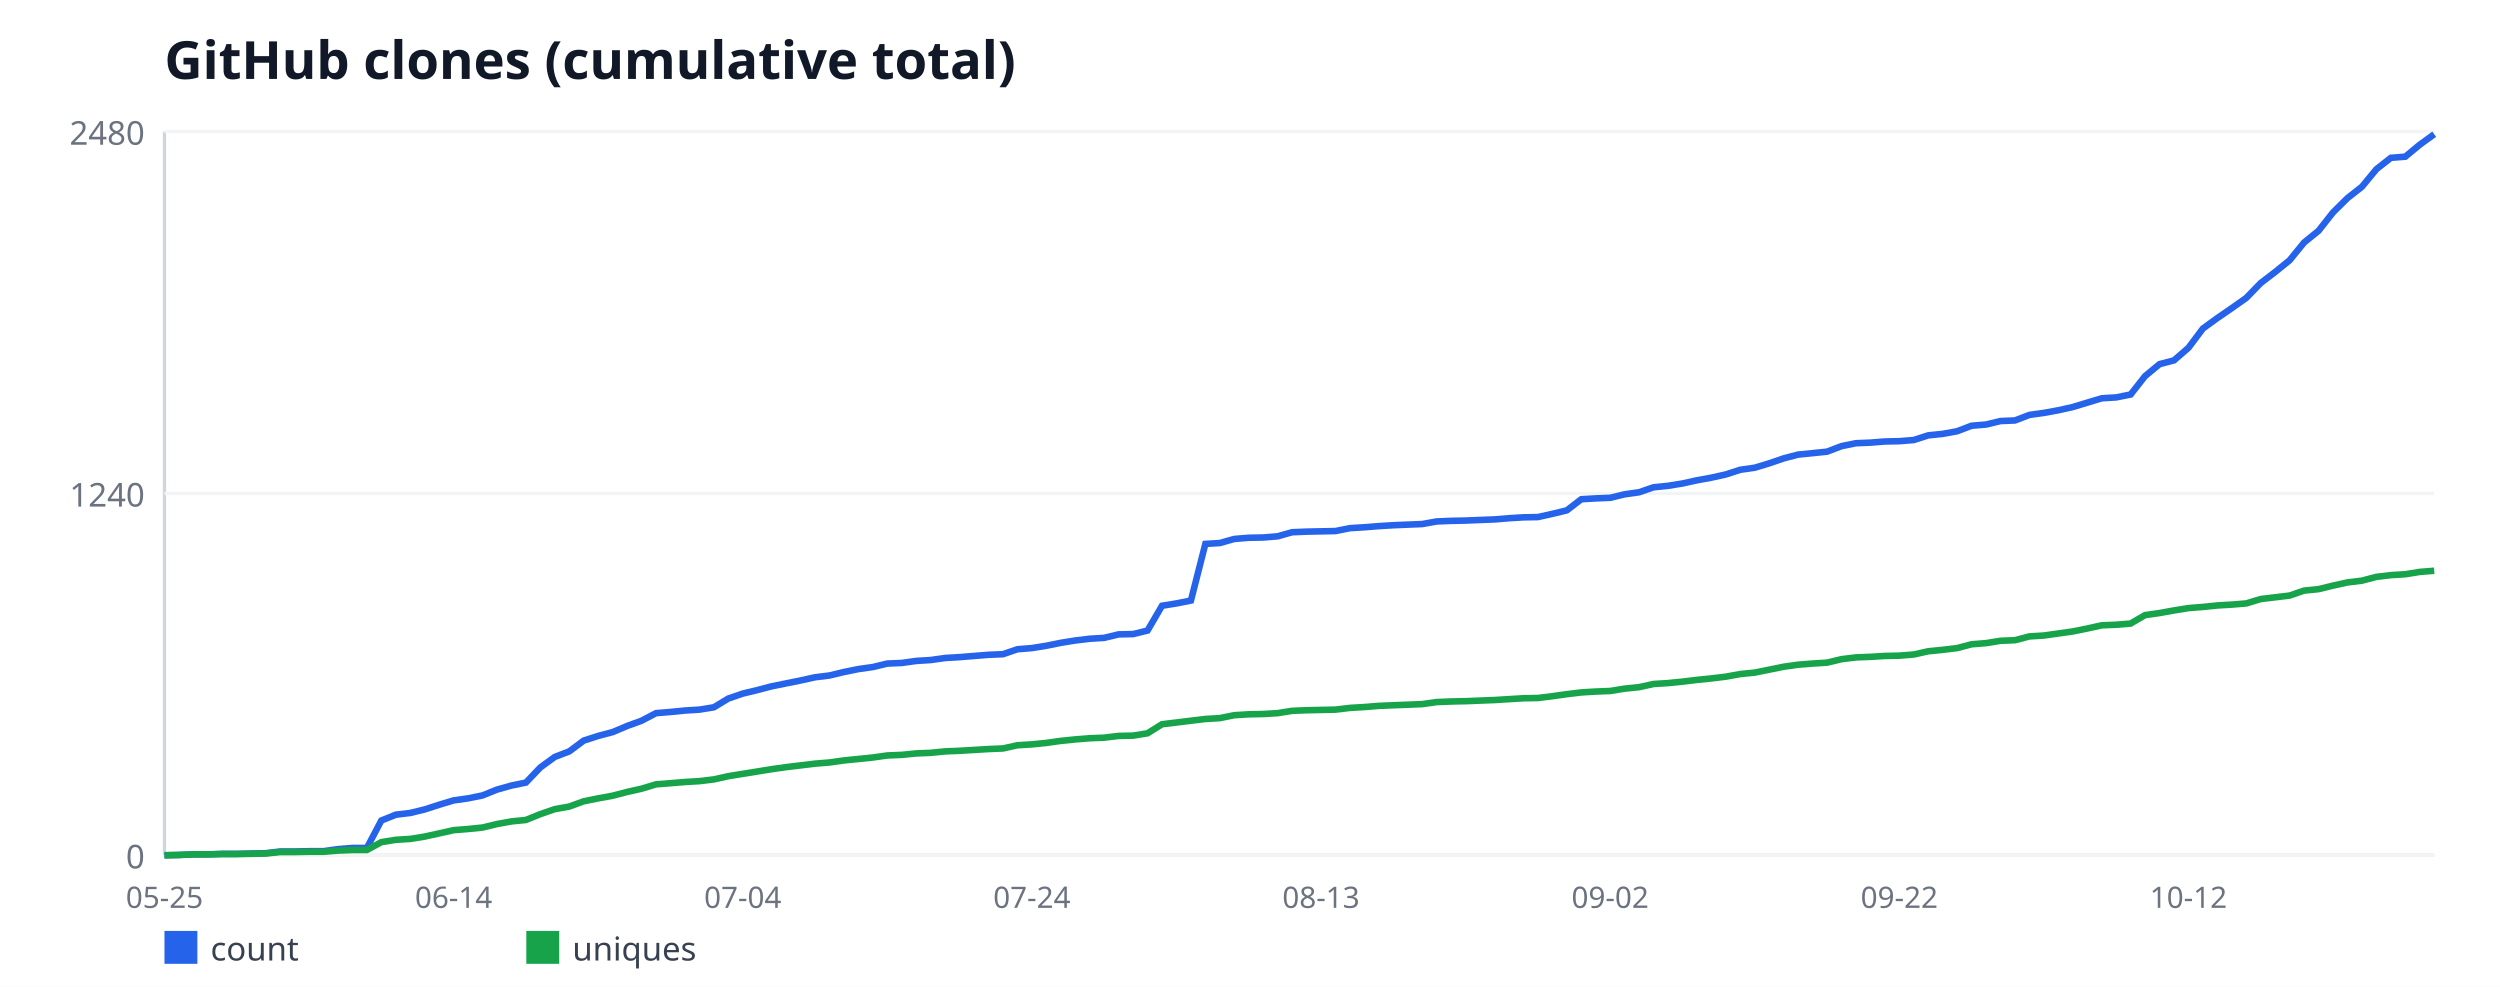
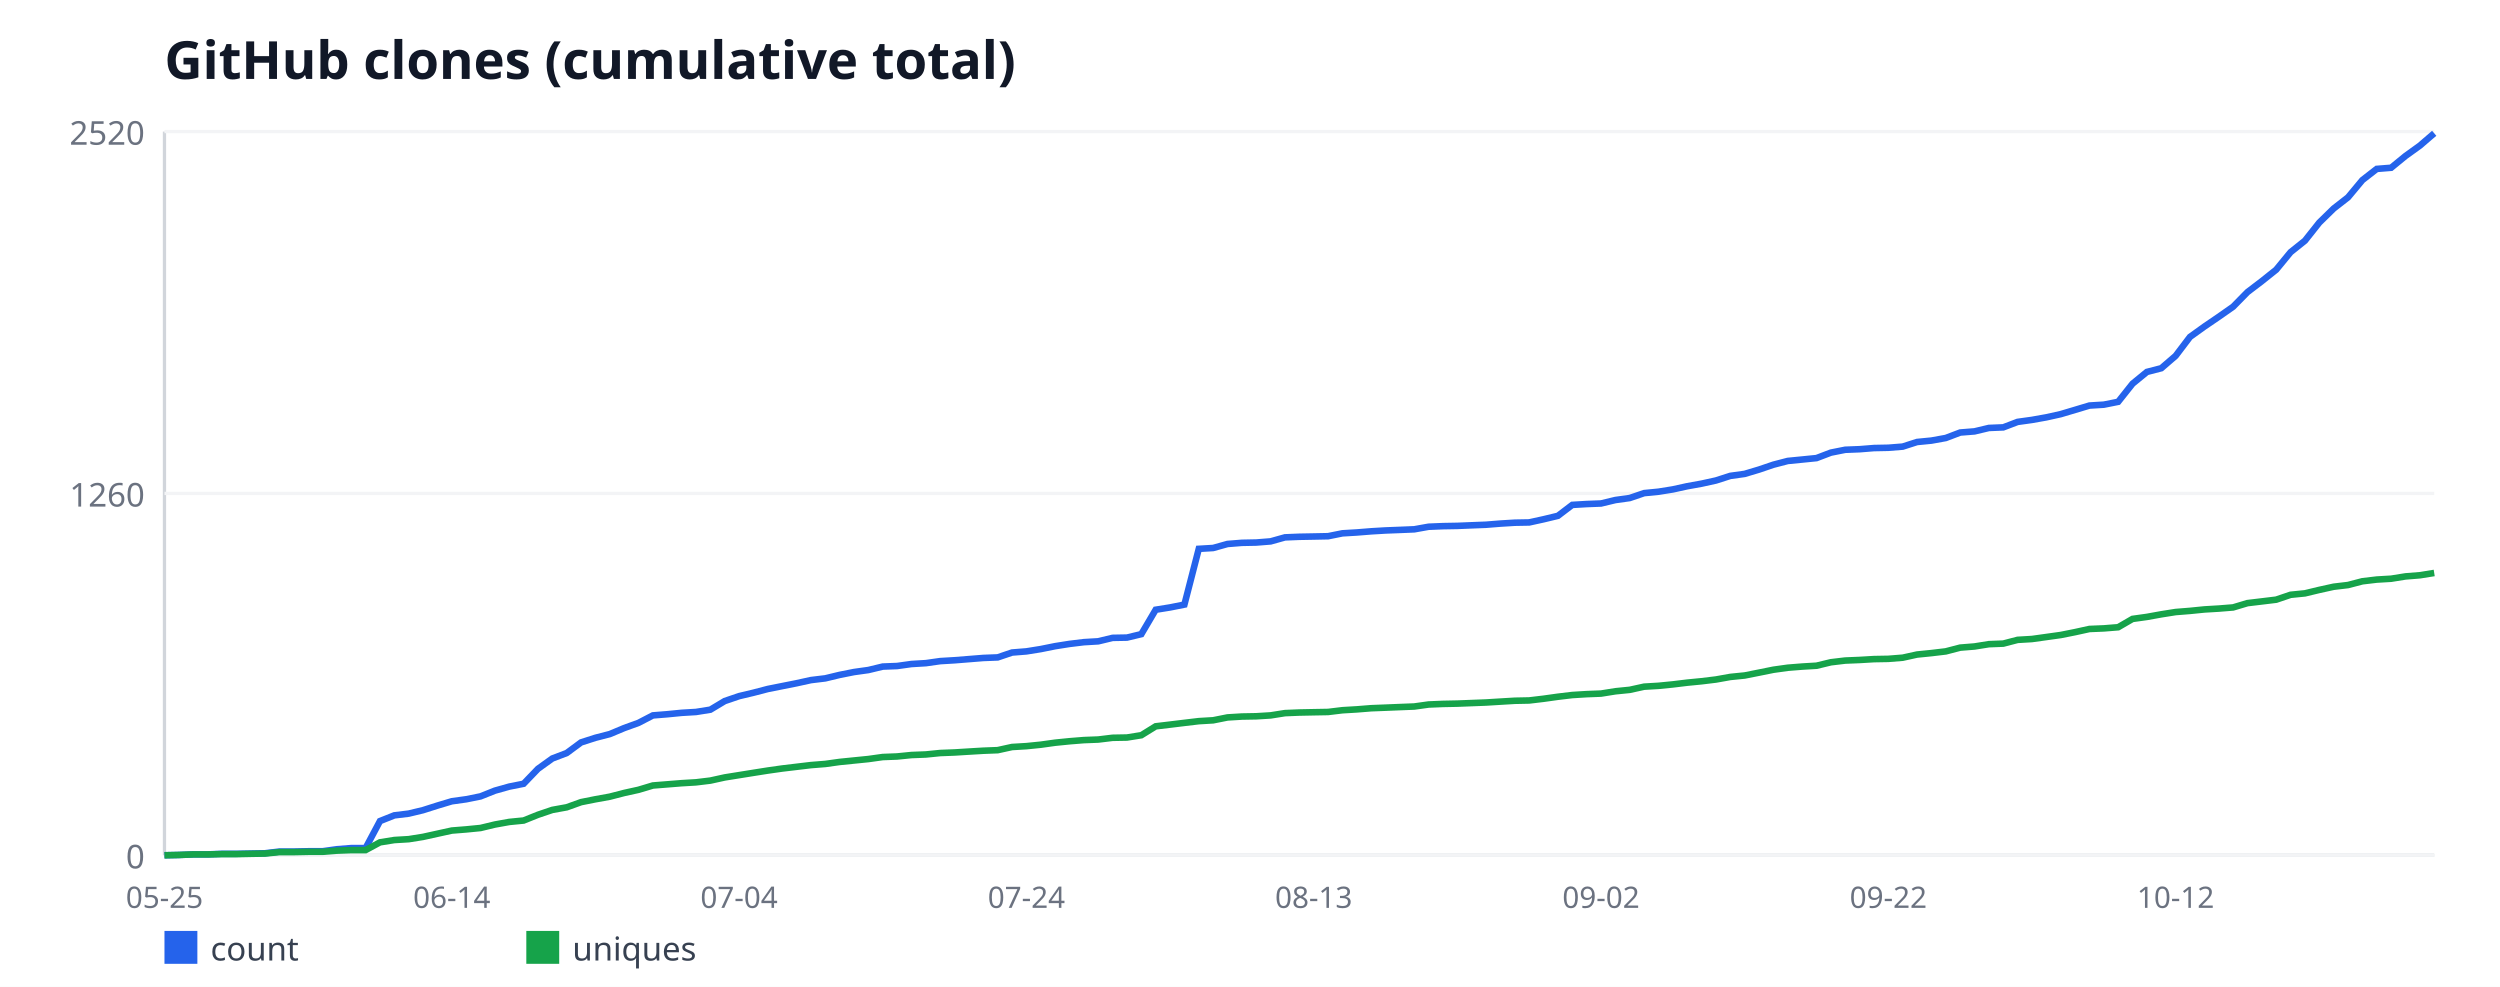
<svg xmlns="http://www.w3.org/2000/svg" width="760" height="300" viewBox="0 0 760 300" font-family="sans-serif">
  <rect width="760" height="300" fill="#ffffff" />
  <text x="50" y="24" font-size="16" font-weight="bold" fill="#111827">GitHub clones (cumulative total)</text>
  <line x1="50" y1="40" x2="50" y2="260" stroke="#d1d5db" stroke-width="1" />
  <line x1="50" y1="260" x2="740" y2="260" stroke="#d1d5db" stroke-width="1" />
  <line x1="50" y1="260" x2="740" y2="260" stroke="#f3f4f6" stroke-width="1" />
  <text x="44" y="264" font-size="10" fill="#6b7280" text-anchor="end">0</text>
  <line x1="50" y1="150" x2="740" y2="150" stroke="#f3f4f6" stroke-width="1" />
-   <text x="44" y="154" font-size="10" fill="#6b7280" text-anchor="end">1240</text>
+   <text x="44" y="154" font-size="10" fill="#6b7280" text-anchor="end">1260</text>
  <line x1="50" y1="40" x2="740" y2="40" stroke="#f3f4f6" stroke-width="1" />
-   <text x="44" y="44" font-size="10" fill="#6b7280" text-anchor="end">2480</text>
+   <text x="44" y="44" font-size="10" fill="#6b7280" text-anchor="end">2520</text>
  <text x="50" y="276" font-size="9" fill="#6b7280" text-anchor="middle">05-25</text>
-   <text x="137.9" y="276" font-size="9" fill="#6b7280" text-anchor="middle">06-14</text>
-   <text x="225.8" y="276" font-size="9" fill="#6b7280" text-anchor="middle">07-04</text>
-   <text x="313.69" y="276" font-size="9" fill="#6b7280" text-anchor="middle">07-24</text>
-   <text x="401.59" y="276" font-size="9" fill="#6b7280" text-anchor="middle">08-13</text>
-   <text x="489.49" y="276" font-size="9" fill="#6b7280" text-anchor="middle">09-02</text>
-   <text x="577.39" y="276" font-size="9" fill="#6b7280" text-anchor="middle">09-22</text>
-   <text x="665.29" y="276" font-size="9" fill="#6b7280" text-anchor="middle">10-12</text>
-   <polyline fill="none" stroke="#2563eb" stroke-width="2" points="50,260 54.39,259.91 58.79,259.73 63.18,259.73 67.58,259.56 71.97,259.56 76.37,259.47 80.76,259.38 85.16,258.85 89.55,258.85 93.95,258.76 98.34,258.76 102.74,258.14 107.13,257.78 111.53,257.78 115.92,249.44 120.32,247.67 124.71,247.14 129.11,246.07 133.5,244.65 137.9,243.32 142.29,242.7 146.69,241.81 151.08,240.04 155.48,238.8 159.87,237.91 164.27,233.3 168.66,230.1 173.06,228.42 177.45,225.14 181.85,223.72 186.24,222.56 190.64,220.7 195.03,219.1 199.43,216.8 203.82,216.44 208.22,216 212.61,215.73 217.01,215.02 221.4,212.36 225.8,210.85 230.19,209.79 234.59,208.64 238.98,207.75 243.38,206.86 247.77,205.89 252.17,205.35 256.56,204.29 260.96,203.4 265.35,202.78 269.75,201.72 274.14,201.54 278.54,200.92 282.93,200.65 287.32,200.03 291.72,199.77 296.11,199.41 300.51,199.06 304.9,198.88 309.3,197.37 313.69,197.02 318.09,196.31 322.48,195.42 326.88,194.71 331.27,194.18 335.67,193.91 340.06,192.85 344.46,192.76 348.85,191.69 353.25,184.15 357.64,183.44 362.04,182.56 366.43,165.35 370.83,165.08 375.22,163.84 379.62,163.48 384.01,163.4 388.41,163.04 392.8,161.8 397.2,161.62 401.59,161.53 405.99,161.44 410.38,160.56 414.78,160.29 419.17,159.94 423.57,159.67 427.96,159.49 432.36,159.31 436.75,158.52 441.15,158.34 445.54,158.25 449.94,158.07 454.33,157.9 458.73,157.54 463.12,157.27 467.52,157.19 471.91,156.21 476.31,155.15 480.7,151.77 485.1,151.51 489.49,151.33 493.89,150.27 498.28,149.65 502.68,148.14 507.07,147.69 511.46,146.98 515.86,146.01 520.25,145.21 524.65,144.23 529.04,142.81 533.44,142.19 537.83,140.86 542.23,139.35 546.62,138.2 551.02,137.76 555.41,137.31 559.81,135.63 564.2,134.74 568.6,134.56 572.99,134.21 577.39,134.12 581.78,133.77 586.18,132.35 590.57,131.9 594.97,131.1 599.36,129.42 603.76,129.06 608.15,128 612.55,127.82 616.94,126.14 621.34,125.52 625.73,124.72 630.13,123.74 634.52,122.41 638.92,121.08 643.31,120.81 647.71,119.93 652.1,114.34 656.5,110.7 660.89,109.55 665.29,105.73 669.68,99.88 674.08,96.69 678.47,93.67 682.87,90.56 687.26,86.04 691.66,82.67 696.05,79.12 700.45,73.71 704.84,70.16 709.24,64.57 713.63,60.23 718.03,56.77 722.42,51.44 726.82,47.98 731.21,47.63 735.61,43.99 740,40.8" />
+   <text x="137.34" y="276" font-size="9" fill="#6b7280" text-anchor="middle">06-14</text>
+   <text x="224.68" y="276" font-size="9" fill="#6b7280" text-anchor="middle">07-04</text>
+   <text x="312.03" y="276" font-size="9" fill="#6b7280" text-anchor="middle">07-24</text>
+   <text x="399.37" y="276" font-size="9" fill="#6b7280" text-anchor="middle">08-13</text>
+   <text x="486.71" y="276" font-size="9" fill="#6b7280" text-anchor="middle">09-02</text>
+   <text x="574.05" y="276" font-size="9" fill="#6b7280" text-anchor="middle">09-22</text>
+   <text x="661.39" y="276" font-size="9" fill="#6b7280" text-anchor="middle">10-12</text>
+   <polyline fill="none" stroke="#2563eb" stroke-width="2" points="50,260 54.37,259.91 58.73,259.74 63.1,259.74 67.47,259.56 71.84,259.56 76.2,259.48 80.57,259.39 84.94,258.87 89.3,258.87 93.67,258.78 98.04,258.78 102.41,258.17 106.77,257.82 111.14,257.82 115.51,249.61 119.87,247.87 124.24,247.34 128.61,246.29 132.97,244.9 137.34,243.59 141.71,242.98 146.08,242.1 150.44,240.36 154.81,239.13 159.18,238.26 163.54,233.72 167.91,230.58 172.28,228.92 176.65,225.69 181.01,224.29 185.38,223.16 189.75,221.33 194.11,219.75 198.48,217.48 202.85,217.13 207.22,216.7 211.58,216.44 215.95,215.74 220.32,213.12 224.68,211.63 229.05,210.59 233.42,209.45 237.78,208.58 242.15,207.71 246.52,206.75 250.89,206.22 255.25,205.17 259.62,204.3 263.99,203.69 268.35,202.64 272.72,202.47 277.09,201.86 281.46,201.6 285.82,200.98 290.19,200.72 294.56,200.37 298.92,200.02 303.29,199.85 307.66,198.37 312.03,198.02 316.39,197.32 320.76,196.44 325.13,195.75 329.49,195.22 333.86,194.96 338.23,193.91 342.59,193.83 346.96,192.78 351.33,185.36 355.7,184.66 360.06,183.79 364.43,166.85 368.8,166.59 373.16,165.37 377.53,165.02 381.9,164.93 386.27,164.58 390.63,163.36 395,163.18 399.37,163.1 403.73,163.01 408.1,162.13 412.47,161.87 416.84,161.52 421.2,161.26 425.57,161.09 429.94,160.91 434.3,160.13 438.67,159.95 443.04,159.87 447.41,159.69 451.77,159.52 456.14,159.17 460.51,158.9 464.87,158.82 469.24,157.86 473.61,156.81 477.97,153.49 482.34,153.23 486.71,153.06 491.08,152.01 495.44,151.4 499.81,149.91 504.18,149.48 508.54,148.78 512.91,147.82 517.28,147.03 521.65,146.07 526.01,144.67 530.38,144.06 534.75,142.75 539.11,141.27 543.48,140.13 547.85,139.7 552.22,139.26 556.58,137.6 560.95,136.73 565.32,136.56 569.68,136.21 574.05,136.12 578.42,135.77 582.78,134.37 587.15,133.94 591.52,133.15 595.89,131.49 600.25,131.14 604.62,130.1 608.99,129.92 613.35,128.26 617.72,127.65 622.09,126.87 626.46,125.9 630.82,124.6 635.19,123.29 639.56,123.02 643.92,122.15 648.29,116.65 652.66,113.07 657.03,111.94 661.39,108.18 665.76,102.42 670.13,99.28 674.49,96.31 678.86,93.25 683.23,88.8 687.59,85.48 691.96,81.99 696.33,76.67 700.7,73.17 705.06,67.67 709.43,63.4 713.8,59.99 718.16,54.75 722.53,51.35 726.9,51 731.27,47.42 735.63,44.28 740,40.52" />
  <rect x="50" y="283" width="10" height="10" fill="#2563eb" />
  <text x="64" y="292" font-size="10" fill="#374151">count</text>
-   <polyline fill="none" stroke="#16a34a" stroke-width="2" points="50,260 54.39,259.91 58.79,259.73 63.18,259.73 67.58,259.65 71.97,259.65 76.37,259.56 80.76,259.47 85.16,259.02 89.55,259.02 93.95,258.94 98.34,258.94 102.74,258.58 107.13,258.4 111.53,258.4 115.92,256.01 120.32,255.3 124.71,255.03 129.11,254.32 133.5,253.35 137.9,252.37 142.29,252.02 146.69,251.57 151.08,250.51 155.48,249.71 159.87,249.27 164.27,247.49 168.66,245.98 173.06,245.19 177.45,243.59 181.85,242.7 186.24,241.9 190.64,240.75 195.03,239.77 199.43,238.44 203.82,238.09 208.22,237.73 212.61,237.47 217.01,236.94 221.4,235.96 225.8,235.25 230.19,234.54 234.59,233.83 238.98,233.21 243.38,232.68 247.77,232.15 252.17,231.79 256.56,231.17 260.96,230.73 265.35,230.28 269.75,229.66 274.14,229.48 278.54,229.04 282.93,228.86 287.32,228.42 291.72,228.24 296.11,227.98 300.51,227.71 304.9,227.53 309.3,226.56 313.69,226.29 318.09,225.85 322.48,225.23 326.88,224.78 331.27,224.43 335.67,224.25 340.06,223.72 344.46,223.63 348.85,222.92 353.25,220.17 357.64,219.64 362.04,219.1 366.43,218.57 370.83,218.31 375.22,217.42 379.62,217.15 384.01,217.06 388.41,216.8 392.8,216.09 397.2,215.91 401.59,215.82 405.99,215.73 410.38,215.2 414.78,214.94 419.17,214.58 423.57,214.4 427.96,214.23 432.36,214.05 436.75,213.43 441.15,213.25 445.54,213.16 449.94,212.98 454.33,212.81 458.73,212.54 463.12,212.27 467.52,212.19 471.91,211.65 476.31,211.03 480.7,210.5 485.1,210.23 489.49,210.06 493.89,209.35 498.28,208.9 502.68,207.93 507.07,207.66 511.46,207.22 515.86,206.69 520.25,206.24 524.65,205.71 529.04,204.91 533.44,204.47 537.83,203.58 542.23,202.69 546.62,202.07 551.02,201.72 555.41,201.45 559.81,200.39 564.2,199.85 568.6,199.68 572.99,199.41 577.39,199.32 581.78,198.97 586.18,197.99 590.57,197.55 594.97,197.02 599.36,195.86 603.76,195.51 608.15,194.8 612.55,194.62 616.94,193.47 621.34,193.2 625.73,192.58 630.13,191.96 634.52,191.07 638.92,190.1 643.31,189.92 647.71,189.56 652.1,186.99 656.5,186.37 660.89,185.57 665.29,184.86 669.68,184.51 674.08,184.06 678.47,183.8 682.87,183.44 687.26,182.11 691.66,181.58 696.05,181.05 700.45,179.54 704.84,179.1 709.24,178.03 713.63,177.06 718.03,176.52 722.42,175.37 726.82,174.84 731.21,174.57 735.61,173.86 740,173.51" />
+   <polyline fill="none" stroke="#16a34a" stroke-width="2" points="50,260 54.37,259.91 58.73,259.74 63.1,259.74 67.47,259.65 71.84,259.65 76.2,259.56 80.57,259.48 84.94,259.04 89.3,259.04 93.67,258.95 98.04,258.95 102.41,258.6 106.77,258.43 111.14,258.43 115.51,256.07 119.87,255.37 124.24,255.11 128.61,254.41 132.97,253.45 137.34,252.49 141.71,252.14 146.08,251.71 150.44,250.66 154.81,249.87 159.18,249.44 163.54,247.69 167.91,246.21 172.28,245.42 176.65,243.85 181.01,242.98 185.38,242.19 189.75,241.06 194.11,240.1 198.48,238.79 202.85,238.44 207.22,238.09 211.58,237.83 215.95,237.3 220.32,236.34 224.68,235.64 229.05,234.94 233.42,234.25 237.78,233.63 242.15,233.11 246.52,232.59 250.89,232.24 255.25,231.63 259.62,231.19 263.99,230.75 268.35,230.14 272.72,229.97 277.09,229.53 281.46,229.36 285.82,228.92 290.19,228.75 294.56,228.48 298.92,228.22 303.29,228.05 307.66,227.09 312.03,226.83 316.39,226.39 320.76,225.78 325.13,225.34 329.49,224.99 333.86,224.82 338.23,224.29 342.59,224.21 346.96,223.51 351.33,220.8 355.7,220.28 360.06,219.75 364.43,219.23 368.8,218.97 373.16,218.1 377.53,217.83 381.9,217.75 386.27,217.48 390.63,216.79 395,216.61 399.37,216.52 403.73,216.44 408.1,215.91 412.47,215.65 416.84,215.3 421.2,215.13 425.57,214.95 429.94,214.78 434.3,214.17 438.67,213.99 443.04,213.9 447.41,213.73 451.77,213.56 456.14,213.29 460.51,213.03 464.87,212.94 469.24,212.42 473.61,211.81 477.97,211.29 482.34,211.02 486.71,210.85 491.08,210.15 495.44,209.71 499.81,208.75 504.18,208.49 508.54,208.06 512.91,207.53 517.28,207.1 521.65,206.57 526.01,205.79 530.38,205.35 534.75,204.48 539.11,203.6 543.48,202.99 547.85,202.64 552.22,202.38 556.58,201.33 560.95,200.81 565.32,200.63 569.68,200.37 574.05,200.29 578.42,199.94 582.78,198.98 587.15,198.54 591.52,198.02 595.89,196.88 600.25,196.53 604.62,195.83 608.99,195.66 613.35,194.52 617.72,194.26 622.09,193.65 626.46,193.04 630.82,192.17 635.19,191.21 639.56,191.03 643.92,190.68 648.29,188.15 652.66,187.54 657.03,186.75 661.39,186.06 665.76,185.71 670.13,185.27 674.49,185.01 678.86,184.66 683.23,183.35 687.59,182.83 691.96,182.3 696.33,180.82 700.7,180.38 705.06,179.33 709.43,178.37 713.8,177.85 718.16,176.71 722.53,176.19 726.9,175.93 731.27,175.23 735.63,174.88 740,174.18" />
  <rect x="160" y="283" width="10" height="10" fill="#16a34a" />
  <text x="174" y="292" font-size="10" fill="#374151">uniques</text>
</svg>
